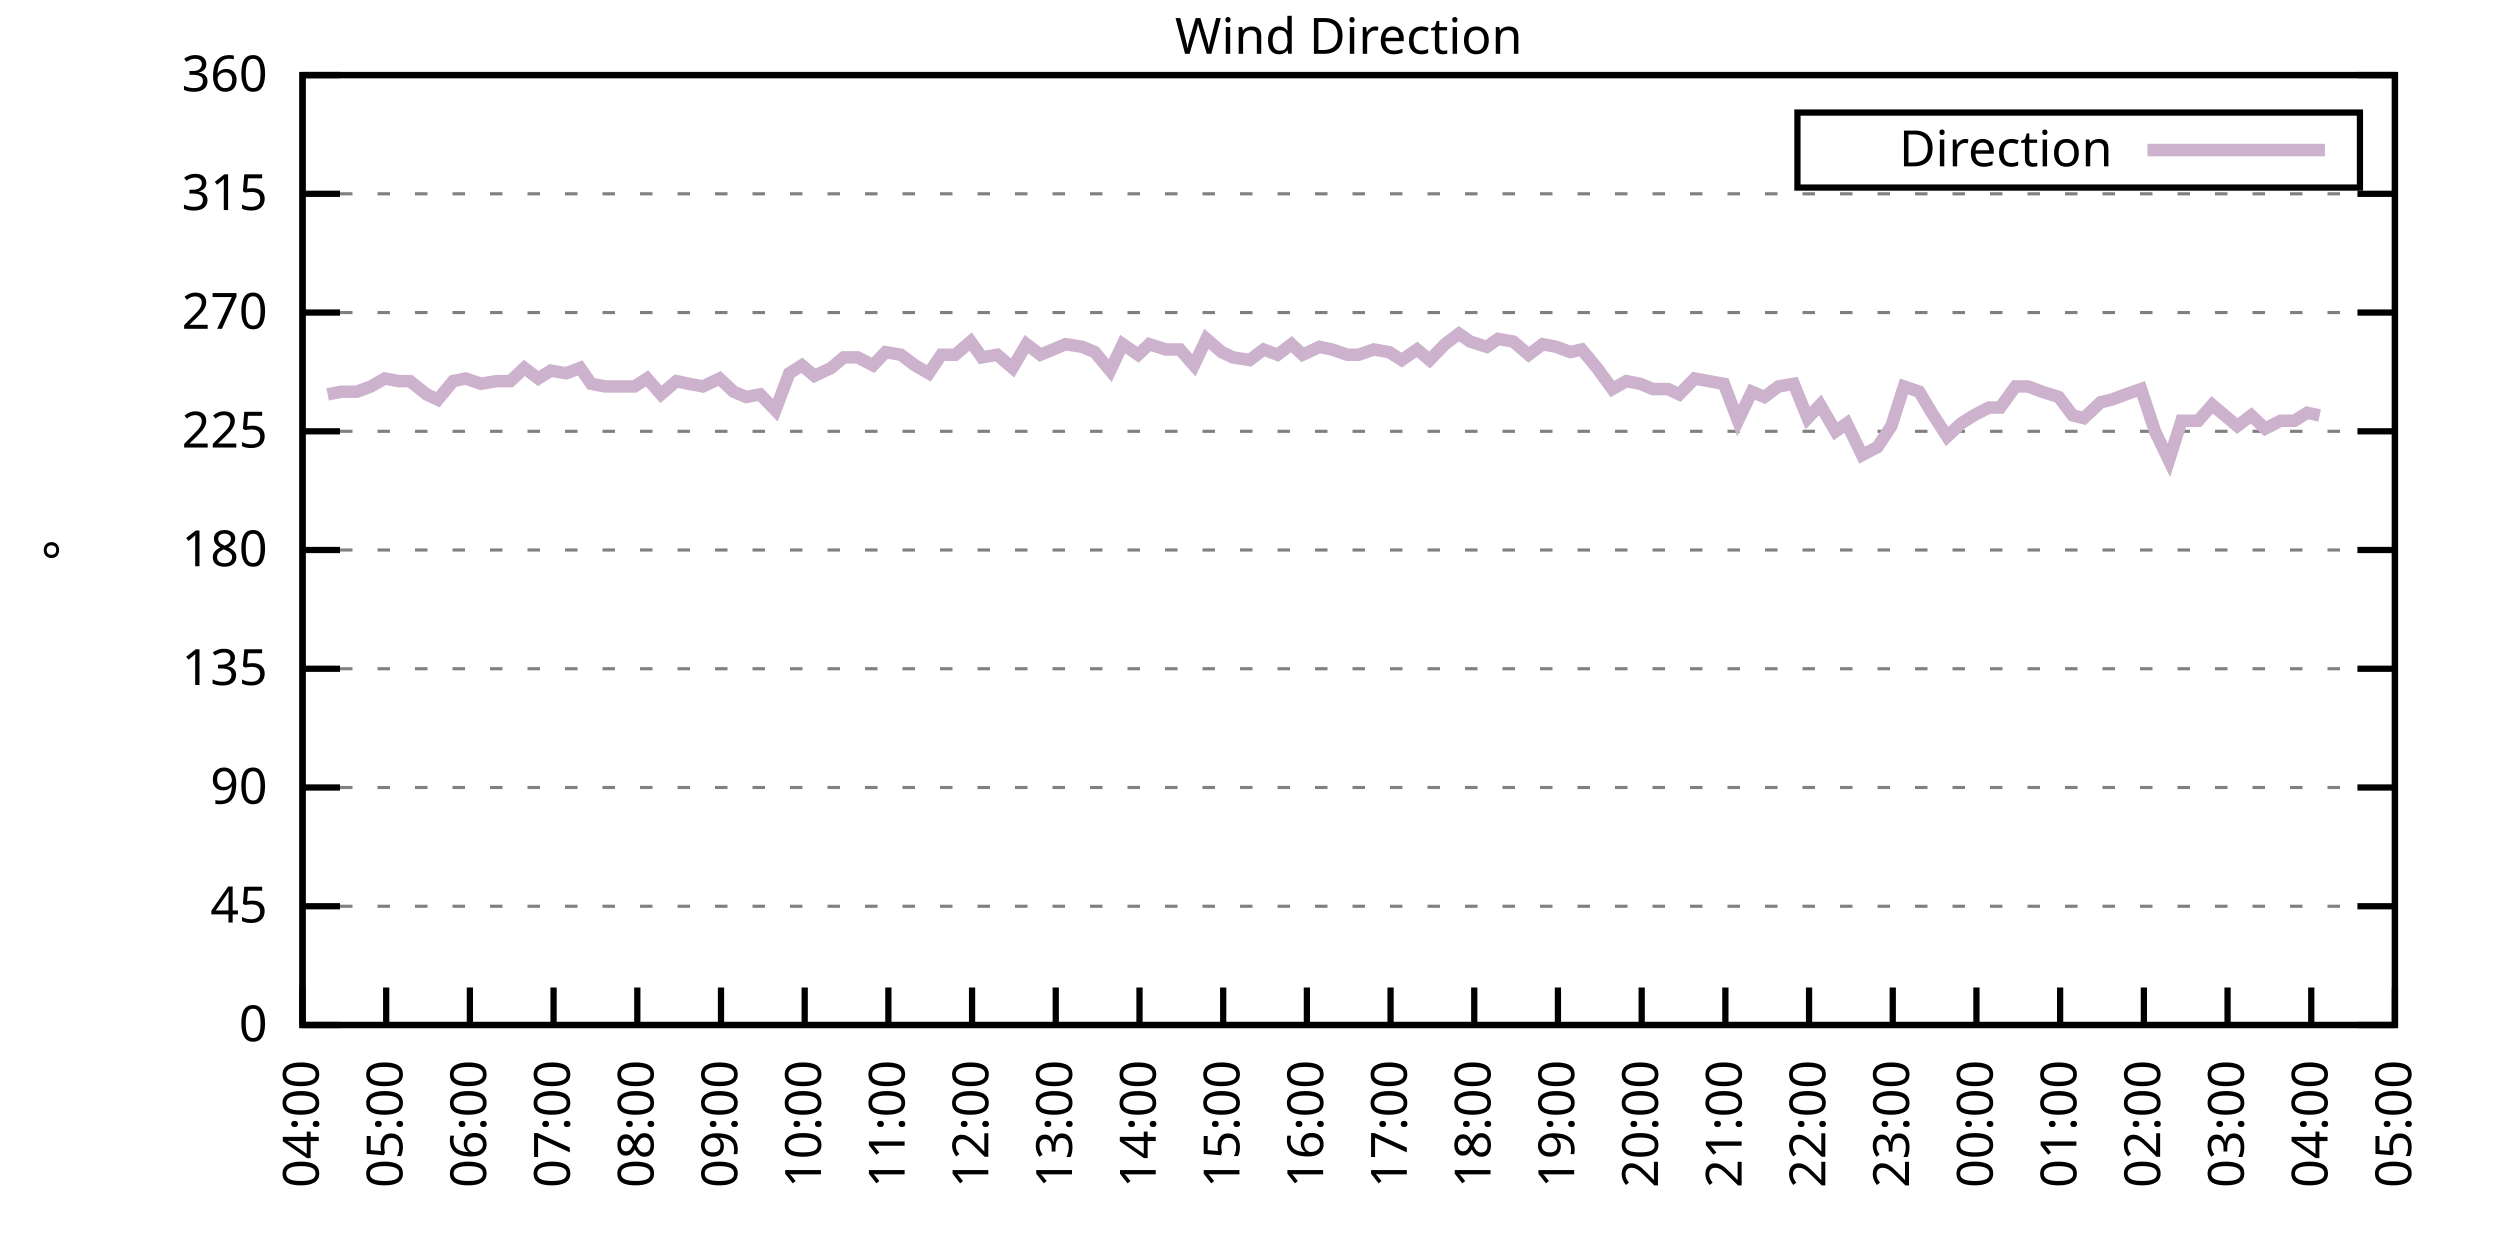
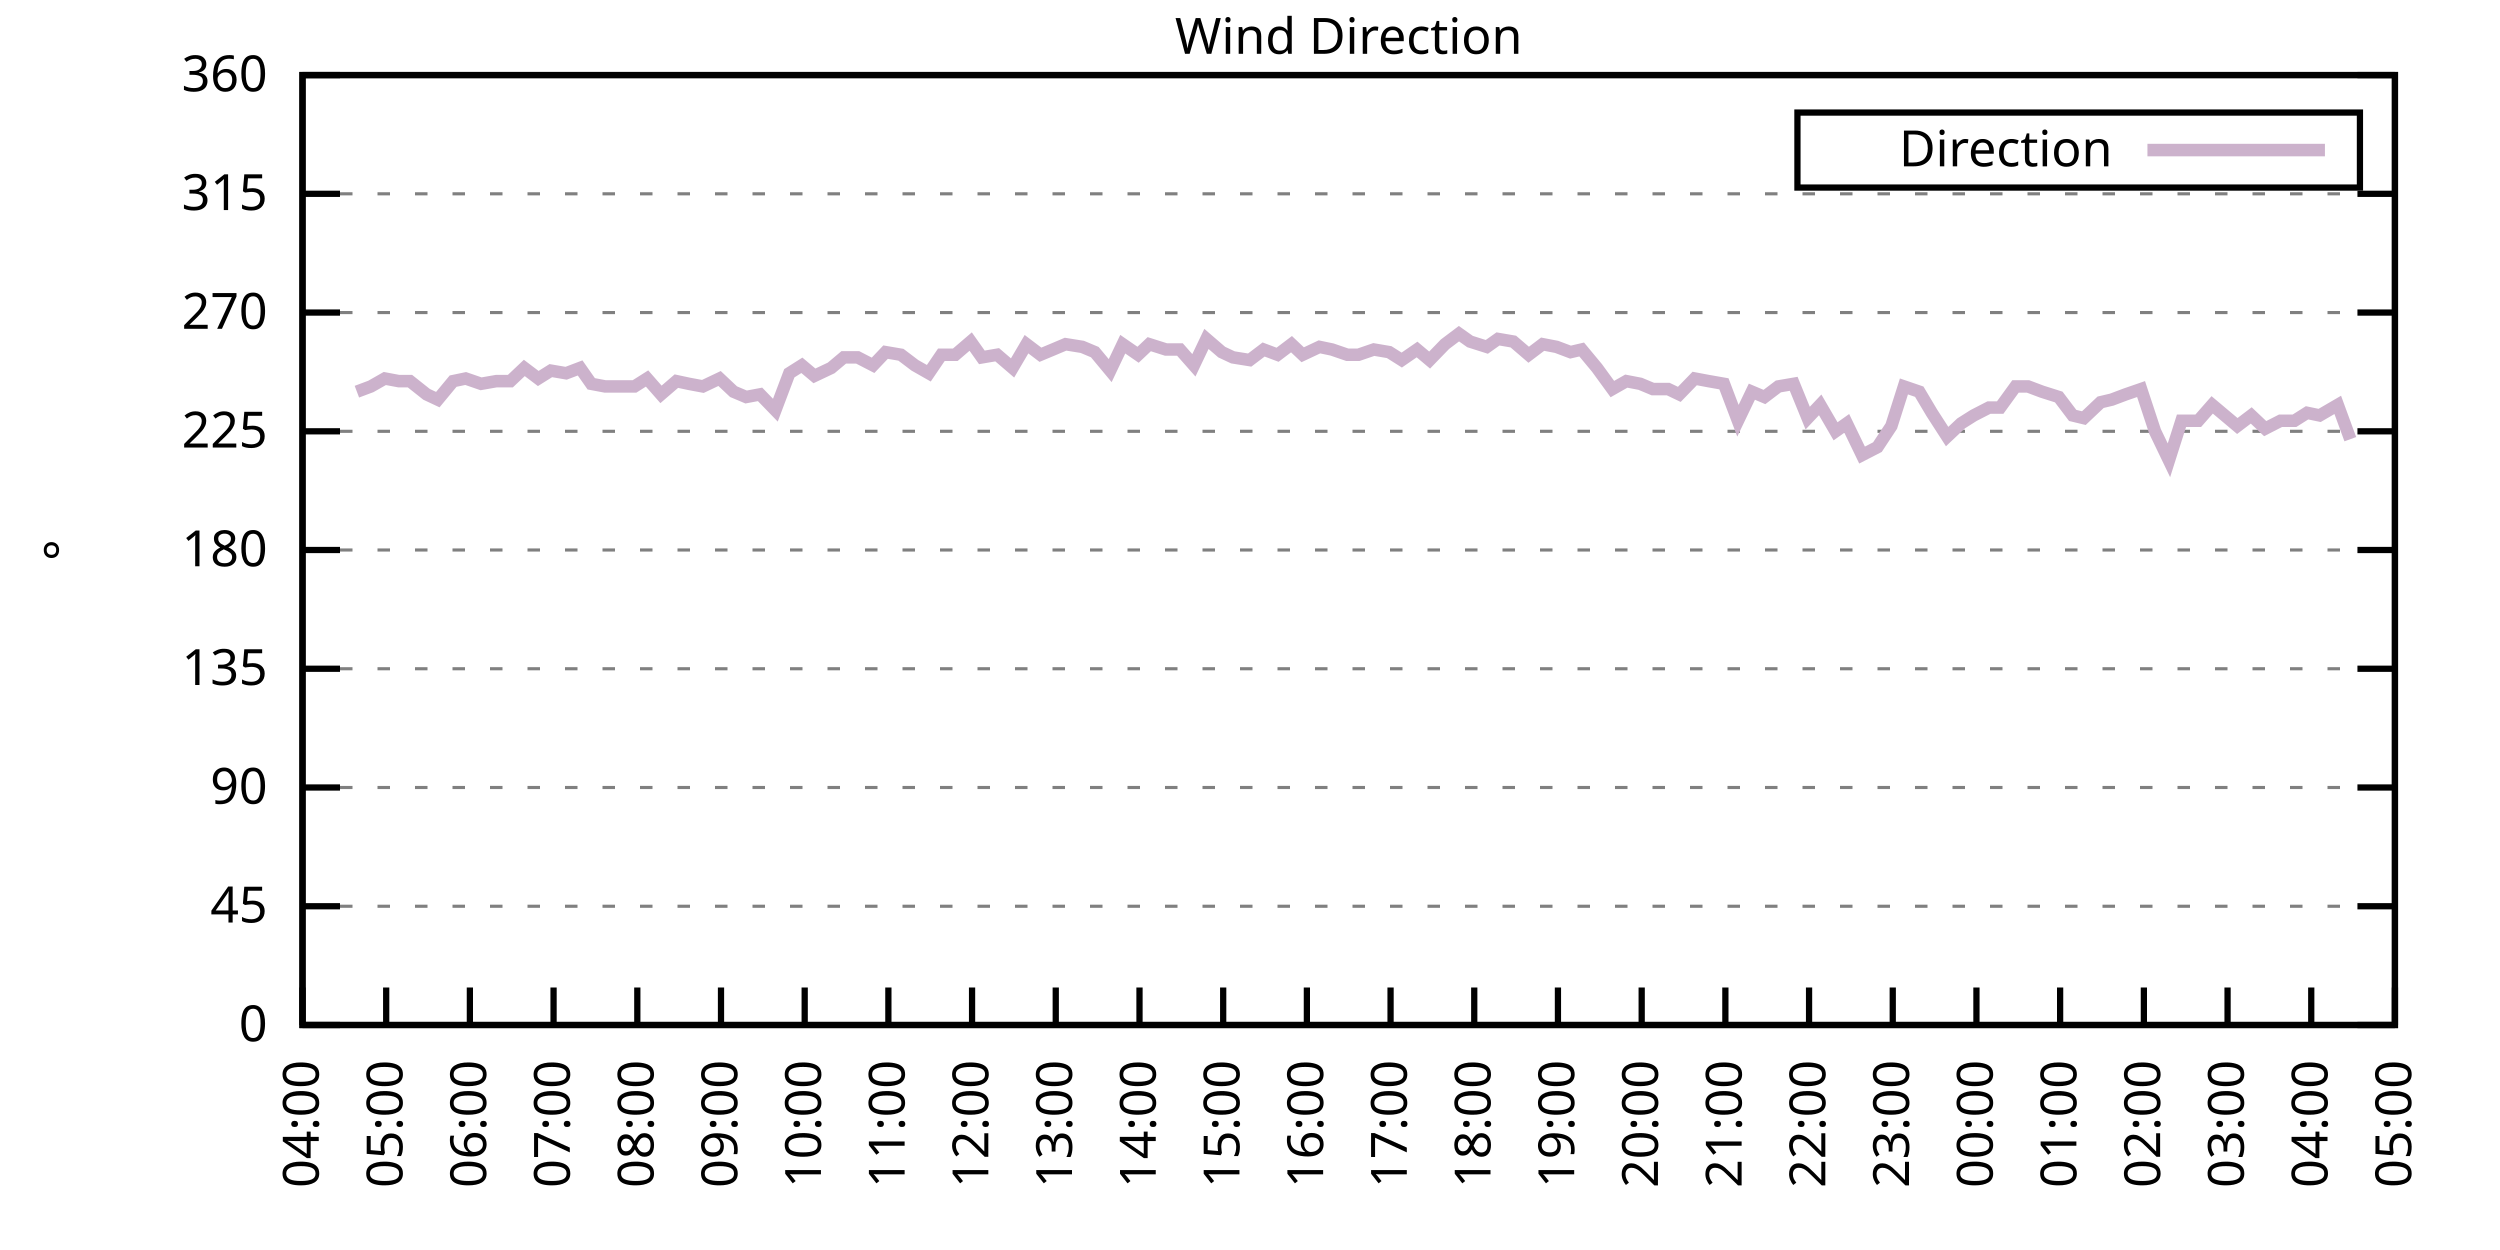
<svg xmlns="http://www.w3.org/2000/svg" xmlns:xlink="http://www.w3.org/1999/xlink" width="400" height="200" viewBox="0 0 400 200">
  <g id="gnuplot_canvas">
    <rect x="0" y="0" width="400" height="200" fill="none" />
    <defs>
      <circle id="gpDot" r="0.5" stroke-width="0.5" stroke="currentColor" />
      <path id="gpPt0" stroke-width="0.333" stroke="currentColor" d="M-1,0 h2 M0,-1 v2" />
      <path id="gpPt1" stroke-width="0.333" stroke="currentColor" d="M-1,-1 L1,1 M1,-1 L-1,1" />
      <path id="gpPt2" stroke-width="0.333" stroke="currentColor" d="M-1,0 L1,0 M0,-1 L0,1 M-1,-1 L1,1 M-1,1 L1,-1" />
      <rect id="gpPt3" stroke-width="0.333" stroke="currentColor" x="-1" y="-1" width="2" height="2" />
      <rect id="gpPt4" stroke-width="0.333" stroke="currentColor" fill="currentColor" x="-1" y="-1" width="2" height="2" />
      <circle id="gpPt5" stroke-width="0.333" stroke="currentColor" cx="0" cy="0" r="1" />
      <use xlink:href="#gpPt5" id="gpPt6" fill="currentColor" stroke="none" />
      <path id="gpPt7" stroke-width="0.333" stroke="currentColor" d="M0,-1.33 L-1.33,0.67 L1.33,0.67 z" />
      <use xlink:href="#gpPt7" id="gpPt8" fill="currentColor" stroke="none" />
      <use xlink:href="#gpPt7" id="gpPt9" stroke="currentColor" transform="rotate(180)" />
      <use xlink:href="#gpPt9" id="gpPt10" fill="currentColor" stroke="none" />
      <use xlink:href="#gpPt3" id="gpPt11" stroke="currentColor" transform="rotate(45)" />
      <use xlink:href="#gpPt11" id="gpPt12" fill="currentColor" stroke="none" />
      <path id="gpPt13" stroke-width="0.333" stroke="currentColor" d="M0,1.330 L1.265,0.411 L0.782,-1.067 L-0.782,-1.076 L-1.265,0.411 z" />
      <use xlink:href="#gpPt13" id="gpPt14" fill="currentColor" stroke="none" />
      <filter id="textbox" filterUnits="objectBoundingBox" x="0" y="0" height="1" width="1">
        <feFlood flood-color="white" flood-opacity="1" result="bgnd" />
        <feComposite in="SourceGraphic" in2="bgnd" operator="atop" />
      </filter>
      <filter id="greybox" filterUnits="objectBoundingBox" x="0" y="0" height="1" width="1">
        <feFlood flood-color="lightgrey" flood-opacity="1" result="grey" />
        <feComposite in="SourceGraphic" in2="grey" operator="atop" />
      </filter>
    </defs>
    <g fill="none" color="white" stroke="currentColor" stroke-width="1.00" stroke-linecap="butt" stroke-linejoin="miter">
</g>
    <g fill="none" color="black" stroke="currentColor" stroke-width="1.00" stroke-linecap="butt" stroke-linejoin="miter">
      <g stroke="none" shape-rendering="crispEdges">
        <polygon fill="rgb(255, 255, 255)" points="48.40,164.00 383.18,164.00 383.18,12.02 48.40,12.02 " />
      </g>
    </g>
    <g fill="none" color="black" stroke="currentColor" stroke-width="1.00" stroke-linecap="butt" stroke-linejoin="miter">
</g>
    <g fill="none" color="black" stroke="black" stroke-width="0.50" stroke-linecap="butt" stroke-linejoin="miter">
</g>
    <g fill="none" color="gray" stroke="currentColor" stroke-width="0.50" stroke-linecap="butt" stroke-linejoin="miter">
      <path stroke="gray" stroke-dasharray="2,4" class="gridline" d="M48.40,164.00 L383.19,164.00  " />
    </g>
    <g fill="none" color="gray" stroke="gray" stroke-width="1.00" stroke-linecap="butt" stroke-linejoin="miter">
</g>
    <g fill="none" color="black" stroke="currentColor" stroke-width="1.00" stroke-linecap="butt" stroke-linejoin="miter">
      <path stroke="black" d="M48.40,164.00 L54.40,164.00 M383.19,164.00 L377.19,164.00  " />
      <g transform="translate(42.80,166.60)" stroke="none" fill="black" font-family="Sans" font-size="8.00" text-anchor="end">
        <text>
          <tspan font-family="Sans"> 0</tspan>
        </text>
      </g>
    </g>
    <g fill="none" color="black" stroke="currentColor" stroke-width="1.00" stroke-linecap="butt" stroke-linejoin="miter">
</g>
    <g fill="none" color="black" stroke="black" stroke-width="0.50" stroke-linecap="butt" stroke-linejoin="miter">
</g>
    <g fill="none" color="gray" stroke="currentColor" stroke-width="0.50" stroke-linecap="butt" stroke-linejoin="miter">
      <path stroke="gray" stroke-dasharray="2,4" class="gridline" d="M48.40,145.00 L383.19,145.00  " />
    </g>
    <g fill="none" color="gray" stroke="gray" stroke-width="1.00" stroke-linecap="butt" stroke-linejoin="miter">
</g>
    <g fill="none" color="black" stroke="currentColor" stroke-width="1.00" stroke-linecap="butt" stroke-linejoin="miter">
      <path stroke="black" d="M48.40,145.00 L54.40,145.00 M383.19,145.00 L377.19,145.00  " />
      <g transform="translate(42.80,147.60)" stroke="none" fill="black" font-family="Sans" font-size="8.00" text-anchor="end">
        <text>
          <tspan font-family="Sans"> 45</tspan>
        </text>
      </g>
    </g>
    <g fill="none" color="black" stroke="currentColor" stroke-width="1.00" stroke-linecap="butt" stroke-linejoin="miter">
</g>
    <g fill="none" color="black" stroke="black" stroke-width="0.50" stroke-linecap="butt" stroke-linejoin="miter">
</g>
    <g fill="none" color="gray" stroke="currentColor" stroke-width="0.50" stroke-linecap="butt" stroke-linejoin="miter">
      <path stroke="gray" stroke-dasharray="2,4" class="gridline" d="M48.40,126.00 L383.19,126.00  " />
    </g>
    <g fill="none" color="gray" stroke="gray" stroke-width="1.00" stroke-linecap="butt" stroke-linejoin="miter">
</g>
    <g fill="none" color="black" stroke="currentColor" stroke-width="1.00" stroke-linecap="butt" stroke-linejoin="miter">
      <path stroke="black" d="M48.40,126.00 L54.40,126.00 M383.19,126.00 L377.19,126.00  " />
      <g transform="translate(42.80,128.60)" stroke="none" fill="black" font-family="Sans" font-size="8.00" text-anchor="end">
        <text>
          <tspan font-family="Sans"> 90</tspan>
        </text>
      </g>
    </g>
    <g fill="none" color="black" stroke="currentColor" stroke-width="1.00" stroke-linecap="butt" stroke-linejoin="miter">
</g>
    <g fill="none" color="black" stroke="black" stroke-width="0.50" stroke-linecap="butt" stroke-linejoin="miter">
</g>
    <g fill="none" color="gray" stroke="currentColor" stroke-width="0.50" stroke-linecap="butt" stroke-linejoin="miter">
      <path stroke="gray" stroke-dasharray="2,4" class="gridline" d="M48.40,107.00 L383.19,107.00  " />
    </g>
    <g fill="none" color="gray" stroke="gray" stroke-width="1.00" stroke-linecap="butt" stroke-linejoin="miter">
</g>
    <g fill="none" color="black" stroke="currentColor" stroke-width="1.00" stroke-linecap="butt" stroke-linejoin="miter">
      <path stroke="black" d="M48.40,107.00 L54.40,107.00 M383.19,107.00 L377.19,107.00  " />
      <g transform="translate(42.80,109.60)" stroke="none" fill="black" font-family="Sans" font-size="8.00" text-anchor="end">
        <text>
          <tspan font-family="Sans"> 135</tspan>
        </text>
      </g>
    </g>
    <g fill="none" color="black" stroke="currentColor" stroke-width="1.00" stroke-linecap="butt" stroke-linejoin="miter">
</g>
    <g fill="none" color="black" stroke="black" stroke-width="0.50" stroke-linecap="butt" stroke-linejoin="miter">
</g>
    <g fill="none" color="gray" stroke="currentColor" stroke-width="0.50" stroke-linecap="butt" stroke-linejoin="miter">
      <path stroke="gray" stroke-dasharray="2,4" class="gridline" d="M48.40,88.00 L383.19,88.00  " />
    </g>
    <g fill="none" color="gray" stroke="gray" stroke-width="1.00" stroke-linecap="butt" stroke-linejoin="miter">
</g>
    <g fill="none" color="black" stroke="currentColor" stroke-width="1.00" stroke-linecap="butt" stroke-linejoin="miter">
      <path stroke="black" d="M48.40,88.00 L54.40,88.00 M383.19,88.00 L377.19,88.00  " />
      <g transform="translate(42.80,90.60)" stroke="none" fill="black" font-family="Sans" font-size="8.00" text-anchor="end">
        <text>
          <tspan font-family="Sans"> 180</tspan>
        </text>
      </g>
    </g>
    <g fill="none" color="black" stroke="currentColor" stroke-width="1.00" stroke-linecap="butt" stroke-linejoin="miter">
</g>
    <g fill="none" color="black" stroke="black" stroke-width="0.50" stroke-linecap="butt" stroke-linejoin="miter">
</g>
    <g fill="none" color="gray" stroke="currentColor" stroke-width="0.50" stroke-linecap="butt" stroke-linejoin="miter">
      <path stroke="gray" stroke-dasharray="2,4" class="gridline" d="M48.40,69.01 L383.19,69.01  " />
    </g>
    <g fill="none" color="gray" stroke="gray" stroke-width="1.00" stroke-linecap="butt" stroke-linejoin="miter">
</g>
    <g fill="none" color="black" stroke="currentColor" stroke-width="1.00" stroke-linecap="butt" stroke-linejoin="miter">
      <path stroke="black" d="M48.40,69.01 L54.40,69.01 M383.19,69.01 L377.19,69.01  " />
      <g transform="translate(42.80,71.61)" stroke="none" fill="black" font-family="Sans" font-size="8.00" text-anchor="end">
        <text>
          <tspan font-family="Sans"> 225</tspan>
        </text>
      </g>
    </g>
    <g fill="none" color="black" stroke="currentColor" stroke-width="1.00" stroke-linecap="butt" stroke-linejoin="miter">
</g>
    <g fill="none" color="black" stroke="black" stroke-width="0.50" stroke-linecap="butt" stroke-linejoin="miter">
</g>
    <g fill="none" color="gray" stroke="currentColor" stroke-width="0.50" stroke-linecap="butt" stroke-linejoin="miter">
      <path stroke="gray" stroke-dasharray="2,4" class="gridline" d="M48.40,50.01 L383.19,50.01  " />
    </g>
    <g fill="none" color="gray" stroke="gray" stroke-width="1.00" stroke-linecap="butt" stroke-linejoin="miter">
</g>
    <g fill="none" color="black" stroke="currentColor" stroke-width="1.00" stroke-linecap="butt" stroke-linejoin="miter">
      <path stroke="black" d="M48.40,50.01 L54.40,50.01 M383.19,50.01 L377.19,50.01  " />
      <g transform="translate(42.80,52.61)" stroke="none" fill="black" font-family="Sans" font-size="8.00" text-anchor="end">
        <text>
          <tspan font-family="Sans"> 270</tspan>
        </text>
      </g>
    </g>
    <g fill="none" color="black" stroke="currentColor" stroke-width="1.00" stroke-linecap="butt" stroke-linejoin="miter">
</g>
    <g fill="none" color="black" stroke="black" stroke-width="0.50" stroke-linecap="butt" stroke-linejoin="miter">
</g>
    <g fill="none" color="gray" stroke="currentColor" stroke-width="0.50" stroke-linecap="butt" stroke-linejoin="miter">
      <path stroke="gray" stroke-dasharray="2,4" class="gridline" d="M48.40,31.01 L383.19,31.01  " />
    </g>
    <g fill="none" color="gray" stroke="gray" stroke-width="1.00" stroke-linecap="butt" stroke-linejoin="miter">
</g>
    <g fill="none" color="black" stroke="currentColor" stroke-width="1.00" stroke-linecap="butt" stroke-linejoin="miter">
      <path stroke="black" d="M48.40,31.01 L54.40,31.01 M383.19,31.01 L377.19,31.01  " />
      <g transform="translate(42.80,33.61)" stroke="none" fill="black" font-family="Sans" font-size="8.00" text-anchor="end">
        <text>
          <tspan font-family="Sans"> 315</tspan>
        </text>
      </g>
    </g>
    <g fill="none" color="black" stroke="currentColor" stroke-width="1.00" stroke-linecap="butt" stroke-linejoin="miter">
</g>
    <g fill="none" color="black" stroke="black" stroke-width="0.50" stroke-linecap="butt" stroke-linejoin="miter">
</g>
    <g fill="none" color="gray" stroke="currentColor" stroke-width="0.50" stroke-linecap="butt" stroke-linejoin="miter">
      <path stroke="gray" stroke-dasharray="2,4" class="gridline" d="M48.40,12.01 L383.19,12.01  " />
    </g>
    <g fill="none" color="gray" stroke="gray" stroke-width="1.00" stroke-linecap="butt" stroke-linejoin="miter">
</g>
    <g fill="none" color="black" stroke="currentColor" stroke-width="1.00" stroke-linecap="butt" stroke-linejoin="miter">
      <path stroke="black" d="M48.40,12.01 L54.40,12.01 M383.19,12.01 L377.19,12.01  " />
      <g transform="translate(42.80,14.61)" stroke="none" fill="black" font-family="Sans" font-size="8.00" text-anchor="end">
        <text>
          <tspan font-family="Sans"> 360</tspan>
        </text>
      </g>
    </g>
    <g fill="none" color="black" stroke="currentColor" stroke-width="1.00" stroke-linecap="butt" stroke-linejoin="miter">
      <path stroke="black" d="M48.40,164.00 L48.40,158.00  " />
      <g transform="translate(51.00,169.60) rotate(270.00)" stroke="none" fill="black" font-family="Sans" font-size="8.00" text-anchor="end">
        <text>
          <tspan font-family="Sans">04:00</tspan>
        </text>
      </g>
    </g>
    <g fill="none" color="black" stroke="currentColor" stroke-width="1.00" stroke-linecap="butt" stroke-linejoin="miter">
      <path stroke="black" d="M61.79,164.00 L61.79,158.00  " />
      <g transform="translate(64.39,169.60) rotate(270.00)" stroke="none" fill="black" font-family="Sans" font-size="8.00" text-anchor="end">
        <text>
          <tspan font-family="Sans">05:00</tspan>
        </text>
      </g>
    </g>
    <g fill="none" color="black" stroke="currentColor" stroke-width="1.00" stroke-linecap="butt" stroke-linejoin="miter">
      <path stroke="black" d="M75.18,164.00 L75.18,158.00  " />
      <g transform="translate(77.78,169.60) rotate(270.00)" stroke="none" fill="black" font-family="Sans" font-size="8.00" text-anchor="end">
        <text>
          <tspan font-family="Sans">06:00</tspan>
        </text>
      </g>
    </g>
    <g fill="none" color="black" stroke="currentColor" stroke-width="1.00" stroke-linecap="butt" stroke-linejoin="miter">
      <path stroke="black" d="M88.57,164.00 L88.57,158.00  " />
      <g transform="translate(91.17,169.60) rotate(270.00)" stroke="none" fill="black" font-family="Sans" font-size="8.00" text-anchor="end">
        <text>
          <tspan font-family="Sans">07:00</tspan>
        </text>
      </g>
    </g>
    <g fill="none" color="black" stroke="currentColor" stroke-width="1.00" stroke-linecap="butt" stroke-linejoin="miter">
      <path stroke="black" d="M101.97,164.00 L101.97,158.00  " />
      <g transform="translate(104.57,169.60) rotate(270.00)" stroke="none" fill="black" font-family="Sans" font-size="8.00" text-anchor="end">
        <text>
          <tspan font-family="Sans">08:00</tspan>
        </text>
      </g>
    </g>
    <g fill="none" color="black" stroke="currentColor" stroke-width="1.00" stroke-linecap="butt" stroke-linejoin="miter">
      <path stroke="black" d="M115.36,164.00 L115.36,158.00  " />
      <g transform="translate(117.96,169.60) rotate(270.00)" stroke="none" fill="black" font-family="Sans" font-size="8.00" text-anchor="end">
        <text>
          <tspan font-family="Sans">09:00</tspan>
        </text>
      </g>
    </g>
    <g fill="none" color="black" stroke="currentColor" stroke-width="1.00" stroke-linecap="butt" stroke-linejoin="miter">
      <path stroke="black" d="M128.75,164.00 L128.75,158.00  " />
      <g transform="translate(131.35,169.60) rotate(270.00)" stroke="none" fill="black" font-family="Sans" font-size="8.00" text-anchor="end">
        <text>
          <tspan font-family="Sans">10:00</tspan>
        </text>
      </g>
    </g>
    <g fill="none" color="black" stroke="currentColor" stroke-width="1.00" stroke-linecap="butt" stroke-linejoin="miter">
      <path stroke="black" d="M142.14,164.00 L142.14,158.00  " />
      <g transform="translate(144.74,169.60) rotate(270.00)" stroke="none" fill="black" font-family="Sans" font-size="8.00" text-anchor="end">
        <text>
          <tspan font-family="Sans">11:00</tspan>
        </text>
      </g>
    </g>
    <g fill="none" color="black" stroke="currentColor" stroke-width="1.00" stroke-linecap="butt" stroke-linejoin="miter">
      <path stroke="black" d="M155.53,164.00 L155.53,158.00  " />
      <g transform="translate(158.13,169.60) rotate(270.00)" stroke="none" fill="black" font-family="Sans" font-size="8.00" text-anchor="end">
        <text>
          <tspan font-family="Sans">12:00</tspan>
        </text>
      </g>
    </g>
    <g fill="none" color="black" stroke="currentColor" stroke-width="1.00" stroke-linecap="butt" stroke-linejoin="miter">
      <path stroke="black" d="M168.92,164.00 L168.92,158.00  " />
      <g transform="translate(171.52,169.60) rotate(270.00)" stroke="none" fill="black" font-family="Sans" font-size="8.00" text-anchor="end">
        <text>
          <tspan font-family="Sans">13:00</tspan>
        </text>
      </g>
    </g>
    <g fill="none" color="black" stroke="currentColor" stroke-width="1.00" stroke-linecap="butt" stroke-linejoin="miter">
      <path stroke="black" d="M182.32,164.00 L182.32,158.00  " />
      <g transform="translate(184.92,169.60) rotate(270.00)" stroke="none" fill="black" font-family="Sans" font-size="8.00" text-anchor="end">
        <text>
          <tspan font-family="Sans">14:00</tspan>
        </text>
      </g>
    </g>
    <g fill="none" color="black" stroke="currentColor" stroke-width="1.00" stroke-linecap="butt" stroke-linejoin="miter">
      <path stroke="black" d="M195.71,164.00 L195.71,158.00  " />
      <g transform="translate(198.31,169.60) rotate(270.00)" stroke="none" fill="black" font-family="Sans" font-size="8.00" text-anchor="end">
        <text>
          <tspan font-family="Sans">15:00</tspan>
        </text>
      </g>
    </g>
    <g fill="none" color="black" stroke="currentColor" stroke-width="1.00" stroke-linecap="butt" stroke-linejoin="miter">
      <path stroke="black" d="M209.10,164.00 L209.10,158.00  " />
      <g transform="translate(211.70,169.60) rotate(270.00)" stroke="none" fill="black" font-family="Sans" font-size="8.00" text-anchor="end">
        <text>
          <tspan font-family="Sans">16:00</tspan>
        </text>
      </g>
    </g>
    <g fill="none" color="black" stroke="currentColor" stroke-width="1.00" stroke-linecap="butt" stroke-linejoin="miter">
      <path stroke="black" d="M222.49,164.00 L222.49,158.00  " />
      <g transform="translate(225.09,169.60) rotate(270.00)" stroke="none" fill="black" font-family="Sans" font-size="8.00" text-anchor="end">
        <text>
          <tspan font-family="Sans">17:00</tspan>
        </text>
      </g>
    </g>
    <g fill="none" color="black" stroke="currentColor" stroke-width="1.00" stroke-linecap="butt" stroke-linejoin="miter">
      <path stroke="black" d="M235.88,164.00 L235.88,158.00  " />
      <g transform="translate(238.48,169.60) rotate(270.00)" stroke="none" fill="black" font-family="Sans" font-size="8.00" text-anchor="end">
        <text>
          <tspan font-family="Sans">18:00</tspan>
        </text>
      </g>
    </g>
    <g fill="none" color="black" stroke="currentColor" stroke-width="1.00" stroke-linecap="butt" stroke-linejoin="miter">
      <path stroke="black" d="M249.27,164.00 L249.27,158.00  " />
      <g transform="translate(251.87,169.60) rotate(270.00)" stroke="none" fill="black" font-family="Sans" font-size="8.00" text-anchor="end">
        <text>
          <tspan font-family="Sans">19:00</tspan>
        </text>
      </g>
    </g>
    <g fill="none" color="black" stroke="currentColor" stroke-width="1.00" stroke-linecap="butt" stroke-linejoin="miter">
      <path stroke="black" d="M262.67,164.00 L262.67,158.00  " />
      <g transform="translate(265.27,169.60) rotate(270.00)" stroke="none" fill="black" font-family="Sans" font-size="8.00" text-anchor="end">
        <text>
          <tspan font-family="Sans">20:00</tspan>
        </text>
      </g>
    </g>
    <g fill="none" color="black" stroke="currentColor" stroke-width="1.00" stroke-linecap="butt" stroke-linejoin="miter">
      <path stroke="black" d="M276.06,164.00 L276.06,158.00  " />
      <g transform="translate(278.66,169.60) rotate(270.00)" stroke="none" fill="black" font-family="Sans" font-size="8.00" text-anchor="end">
        <text>
          <tspan font-family="Sans">21:00</tspan>
        </text>
      </g>
    </g>
    <g fill="none" color="black" stroke="currentColor" stroke-width="1.00" stroke-linecap="butt" stroke-linejoin="miter">
      <path stroke="black" d="M289.45,164.00 L289.45,158.00  " />
      <g transform="translate(292.05,169.60) rotate(270.00)" stroke="none" fill="black" font-family="Sans" font-size="8.00" text-anchor="end">
        <text>
          <tspan font-family="Sans">22:00</tspan>
        </text>
      </g>
    </g>
    <g fill="none" color="black" stroke="currentColor" stroke-width="1.00" stroke-linecap="butt" stroke-linejoin="miter">
      <path stroke="black" d="M302.84,164.00 L302.84,158.00  " />
      <g transform="translate(305.44,169.60) rotate(270.00)" stroke="none" fill="black" font-family="Sans" font-size="8.00" text-anchor="end">
        <text>
          <tspan font-family="Sans">23:00</tspan>
        </text>
      </g>
    </g>
    <g fill="none" color="black" stroke="currentColor" stroke-width="1.00" stroke-linecap="butt" stroke-linejoin="miter">
      <path stroke="black" d="M316.23,164.00 L316.23,158.00  " />
      <g transform="translate(318.83,169.60) rotate(270.00)" stroke="none" fill="black" font-family="Sans" font-size="8.00" text-anchor="end">
        <text>
          <tspan font-family="Sans">00:00</tspan>
        </text>
      </g>
    </g>
    <g fill="none" color="black" stroke="currentColor" stroke-width="1.00" stroke-linecap="butt" stroke-linejoin="miter">
      <path stroke="black" d="M329.62,164.00 L329.62,158.00  " />
      <g transform="translate(332.22,169.60) rotate(270.00)" stroke="none" fill="black" font-family="Sans" font-size="8.00" text-anchor="end">
        <text>
          <tspan font-family="Sans">01:00</tspan>
        </text>
      </g>
    </g>
    <g fill="none" color="black" stroke="currentColor" stroke-width="1.00" stroke-linecap="butt" stroke-linejoin="miter">
      <path stroke="black" d="M343.02,164.00 L343.02,158.00  " />
      <g transform="translate(345.62,169.60) rotate(270.00)" stroke="none" fill="black" font-family="Sans" font-size="8.00" text-anchor="end">
        <text>
          <tspan font-family="Sans">02:00</tspan>
        </text>
      </g>
    </g>
    <g fill="none" color="black" stroke="currentColor" stroke-width="1.00" stroke-linecap="butt" stroke-linejoin="miter">
      <path stroke="black" d="M356.41,164.00 L356.41,158.00  " />
      <g transform="translate(359.01,169.60) rotate(270.00)" stroke="none" fill="black" font-family="Sans" font-size="8.00" text-anchor="end">
        <text>
          <tspan font-family="Sans">03:00</tspan>
        </text>
      </g>
    </g>
    <g fill="none" color="black" stroke="currentColor" stroke-width="1.00" stroke-linecap="butt" stroke-linejoin="miter">
      <path stroke="black" d="M369.80,164.00 L369.80,158.00  " />
      <g transform="translate(372.40,169.60) rotate(270.00)" stroke="none" fill="black" font-family="Sans" font-size="8.00" text-anchor="end">
        <text>
          <tspan font-family="Sans">04:00</tspan>
        </text>
      </g>
    </g>
    <g fill="none" color="black" stroke="currentColor" stroke-width="1.00" stroke-linecap="butt" stroke-linejoin="miter">
      <path stroke="black" d="M383.19,164.00 L383.19,158.00  " />
      <g transform="translate(385.79,169.60) rotate(270.00)" stroke="none" fill="black" font-family="Sans" font-size="8.00" text-anchor="end">
        <text>
          <tspan font-family="Sans">05:00</tspan>
        </text>
      </g>
    </g>
    <g fill="none" color="black" stroke="currentColor" stroke-width="1.00" stroke-linecap="butt" stroke-linejoin="miter">
</g>
    <g fill="none" color="black" stroke="currentColor" stroke-width="1.00" stroke-linecap="butt" stroke-linejoin="miter">
      <path stroke="black" d="M48.40,12.01 L48.40,164.00 L383.19,164.00 L383.19,12.01 L48.40,12.01 Z  " />
    </g>
    <g fill="none" color="black" stroke="currentColor" stroke-width="1.00" stroke-linecap="butt" stroke-linejoin="miter">
</g>
    <g fill="none" color="black" stroke="currentColor" stroke-width="1.00" stroke-linecap="butt" stroke-linejoin="miter">
      <path stroke="black" d="M287.59,30.01 L287.59,18.01 L377.59,18.01 L377.59,30.01 L287.59,30.01 Z  " />
    </g>
    <g id="Wind_direction_plot_1">
      <g fill="none" color="white" stroke="black" stroke-width="2.00" stroke-linecap="butt" stroke-linejoin="miter">
</g>
      <g fill="none" color="black" stroke="currentColor" stroke-width="2.00" stroke-linecap="butt" stroke-linejoin="miter">
        <g transform="translate(337.99,26.61)" stroke="none" fill="black" font-family="Sans" font-size="8.00" text-anchor="end">
          <text>
            <tspan font-family="Sans">Direction</tspan>
          </text>
        </g>
      </g>
      <g fill="none" color="black" stroke="currentColor" stroke-width="2.00" stroke-linecap="butt" stroke-linejoin="miter">
-         <path stroke="rgb(204, 178, 204)" d="M343.59,24.01 L371.99,24.01 M52.42,63.10 L54.65,62.67 L57.10,62.67 L59.34,61.83 L61.57,60.56 L63.80,60.98   L65.59,60.98 L68.26,63.10 L70.05,63.94 L72.50,60.98 L74.51,60.56 L76.97,61.41 L79.42,60.98 L81.66,60.98   L83.89,58.87 L86.12,60.56 L88.13,59.30 L90.58,59.72 L92.82,58.87 L94.60,61.41 L96.83,61.83 L99.51,61.83   L101.52,61.83 L103.53,60.56 L105.76,63.10 L108.22,60.98 L110.22,61.41 L112.46,61.83 L115.13,60.56 L117.37,62.67   L119.38,63.52 L121.61,63.10 L124.06,65.63 L126.29,59.72 L128.30,58.45 L130.31,60.14 L132.99,58.87 L135.00,57.18   L137.23,57.18 L139.69,58.45 L141.69,56.34 L144.15,56.76 L146.38,58.45 L148.61,59.72 L150.62,56.76 L152.85,56.76   L155.31,54.65 L157.10,57.18 L159.55,56.76 L162.01,58.87 L164.24,55.07 L166.47,56.76 L168.48,55.92 L170.49,55.07   L173.17,55.50 L175.17,56.34 L177.63,59.30 L179.64,55.07 L182.09,56.76 L183.88,55.07 L186.56,55.92 L188.79,55.92   L191.02,58.45 L193.03,54.23 L195.48,56.34 L197.27,57.18 L199.95,57.61 L202.18,55.92 L204.41,56.76 L206.64,55.07   L208.43,56.76 L211.11,55.50 L213.12,55.92 L215.57,56.76 L217.36,56.76 L219.81,55.92 L222.27,56.34 L224.28,57.61   L226.73,55.92 L228.74,57.61 L231.20,55.07 L233.43,53.39 L235.21,54.65 L237.89,55.50 L239.68,54.23 L242.13,54.65   L244.59,56.76 L246.82,55.07 L249.05,55.50 L251.28,56.34 L253.07,55.92 L255.52,58.87 L257.98,62.25 L260.21,60.98   L262.44,61.41 L264.45,62.25 L266.91,62.25 L268.69,63.10 L271.15,60.56 L273.38,60.98 L275.83,61.41 L278.07,67.32   L280.30,62.67 L282.31,63.52 L284.54,61.83 L286.99,61.41 L289.23,66.90 L291.23,64.78 L293.69,69.01 L295.48,67.74   L297.93,72.81 L300.39,71.54 L302.62,68.16 L304.63,61.83 L307.08,62.67 L309.09,66.05 L311.54,69.85 L313.78,67.74   L315.79,66.47 L318.24,65.21 L320.03,65.21 L322.48,61.83 L324.49,61.83 L326.72,62.67 L329.40,63.52 L331.63,66.47   L333.42,66.90 L336.10,64.36 L337.88,63.94 L340.11,63.10 L342.57,62.25 L344.80,69.01 L347.03,73.65 L349.04,67.32   L351.72,67.32 L353.95,64.78 L355.96,66.47 L357.97,68.16 L360.20,66.47 L362.43,68.58 L364.89,67.32 L367.12,67.32   L369.13,66.05 L371.14,66.47  " />
+         <path stroke="rgb(204, 178, 204)" d="M343.59,24.01 L371.99,24.01 M57.10,62.67 L59.34,61.83 L61.57,60.56 L63.80,60.98 L65.59,60.98 L68.26,63.10   L70.05,63.94 L72.50,60.98 L74.51,60.56 L76.97,61.41 L79.42,60.98 L81.66,60.98 L83.89,58.87 L86.12,60.56   L88.13,59.30 L90.58,59.72 L92.82,58.87 L94.60,61.41 L96.83,61.83 L99.51,61.83 L101.52,61.83 L103.53,60.56   L105.76,63.10 L108.22,60.98 L110.22,61.41 L112.46,61.83 L115.13,60.56 L117.37,62.67 L119.38,63.52 L121.61,63.10   L124.06,65.63 L126.29,59.72 L128.30,58.45 L130.31,60.14 L132.99,58.87 L135.00,57.18 L137.23,57.18 L139.69,58.45   L141.69,56.34 L144.15,56.76 L146.38,58.45 L148.61,59.72 L150.62,56.76 L152.85,56.76 L155.31,54.65 L157.10,57.18   L159.55,56.76 L162.01,58.87 L164.24,55.07 L166.47,56.76 L168.48,55.92 L170.49,55.07 L173.17,55.50 L175.17,56.34   L177.63,59.30 L179.64,55.07 L182.09,56.76 L183.88,55.07 L186.56,55.92 L188.79,55.92 L191.02,58.45 L193.03,54.23   L195.48,56.34 L197.27,57.18 L199.95,57.61 L202.18,55.92 L204.41,56.76 L206.64,55.07 L208.43,56.76 L211.11,55.50   L213.12,55.92 L215.57,56.76 L217.36,56.76 L219.81,55.92 L222.27,56.34 L224.28,57.61 L226.73,55.92 L228.74,57.61   L231.20,55.07 L233.43,53.39 L235.21,54.65 L237.89,55.50 L239.68,54.23 L242.13,54.65 L244.59,56.76 L246.82,55.07   L249.05,55.50 L251.28,56.34 L253.07,55.92 L255.52,58.87 L257.98,62.25 L260.21,60.98 L262.44,61.41 L264.45,62.25   L266.91,62.25 L268.69,63.10 L271.15,60.56 L273.38,60.98 L275.83,61.41 L278.07,67.32 L280.30,62.67 L282.31,63.52   L284.54,61.83 L286.99,61.41 L289.23,66.90 L291.23,64.78 L293.69,69.01 L295.48,67.74 L297.93,72.81 L300.39,71.54   L302.62,68.16 L304.63,61.83 L307.08,62.67 L309.09,66.05 L311.54,69.85 L313.78,67.74 L315.79,66.47 L318.24,65.21   L320.03,65.21 L322.48,61.83 L324.49,61.83 L326.72,62.67 L329.40,63.52 L331.63,66.47 L333.42,66.90 L336.10,64.36   L337.88,63.94 L340.11,63.10 L342.57,62.25 L344.80,69.01 L347.03,73.65 L349.04,67.32 L351.72,67.32 L353.95,64.78   L355.96,66.47 L357.97,68.16 L360.20,66.47 L362.43,68.58 L364.89,67.32 L367.12,67.32 L369.13,66.05 L371.14,66.47   L374.04,64.78 L376.05,70.27  " />
      </g>
    </g>
    <g fill="none" color="black" stroke="currentColor" stroke-width="2.00" stroke-linecap="butt" stroke-linejoin="miter">
</g>
    <g fill="none" color="black" stroke="black" stroke-width="1.00" stroke-linecap="butt" stroke-linejoin="miter">
</g>
    <g fill="none" color="black" stroke="currentColor" stroke-width="1.00" stroke-linecap="butt" stroke-linejoin="miter">
      <path stroke="black" d="M48.40,12.01 L48.40,164.00 L383.19,164.00 L383.19,12.01 L48.40,12.01 Z  " />
      <g transform="translate(12.80,88.01) rotate(270.00)" stroke="none" fill="black" font-family="Sans" font-size="8.00" text-anchor="middle">
        <text>
          <tspan font-family="Sans">°</tspan>
        </text>
      </g>
    </g>
    <g fill="none" color="black" stroke="currentColor" stroke-width="1.00" stroke-linecap="butt" stroke-linejoin="miter">
</g>
    <g fill="none" color="black" stroke="currentColor" stroke-width="1.00" stroke-linecap="butt" stroke-linejoin="miter">
      <g transform="translate(215.79,8.61)" stroke="none" fill="black" font-family="Sans" font-size="8.00" text-anchor="middle">
        <text>
          <tspan font-family="Sans">Wind Direction</tspan>
        </text>
      </g>
    </g>
    <g fill="none" color="black" stroke="currentColor" stroke-width="1.00" stroke-linecap="butt" stroke-linejoin="miter">
</g>
  </g>
</svg>
